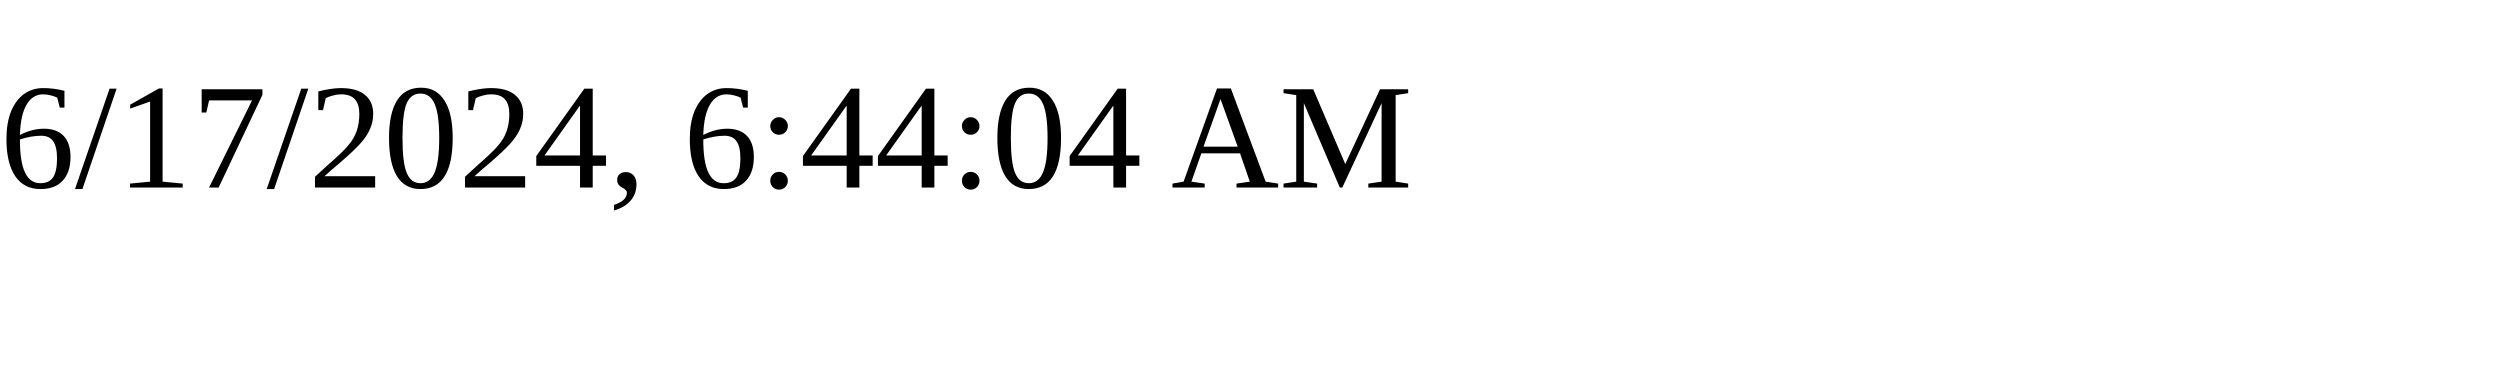
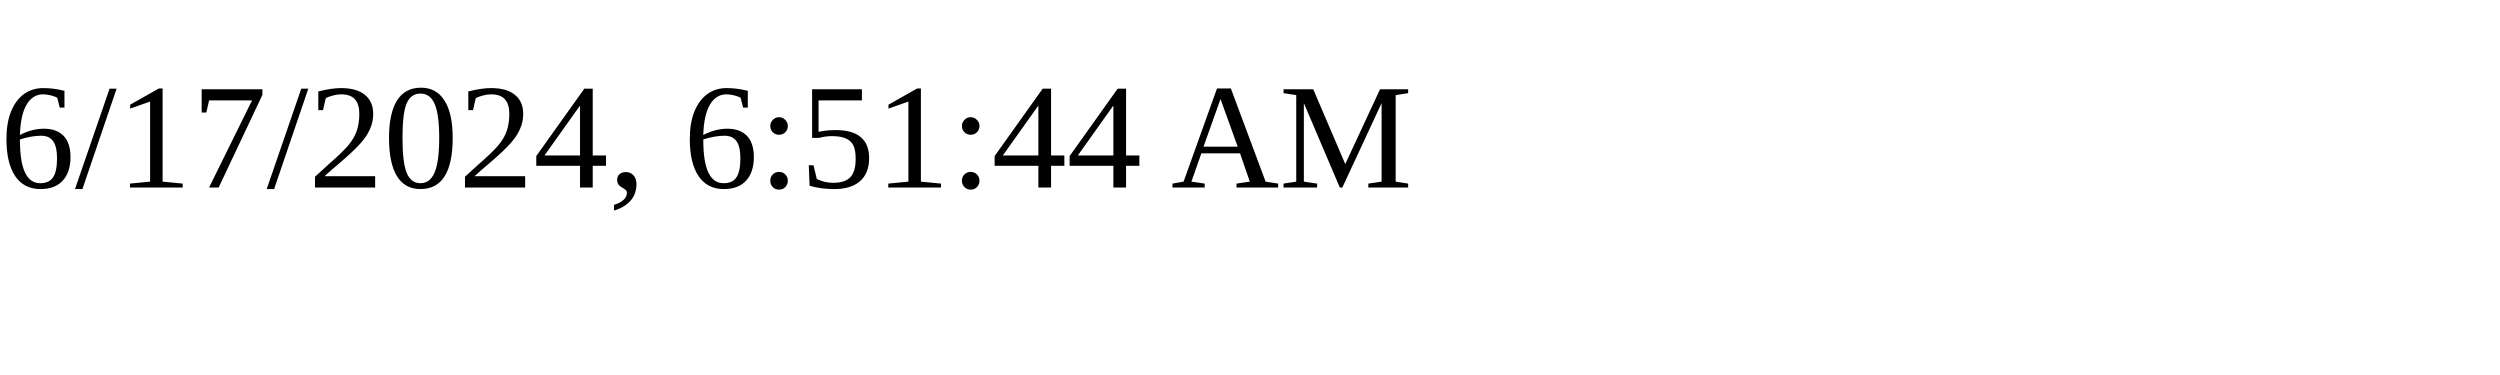
<svg xmlns="http://www.w3.org/2000/svg" height="30" width="200">
-   <text x="0" y="15">6/17/2024, 6:44:04 AM</text>
+   <text x="0" y="15">6/17/2024, 6:51:44 AM</text>
</svg>
